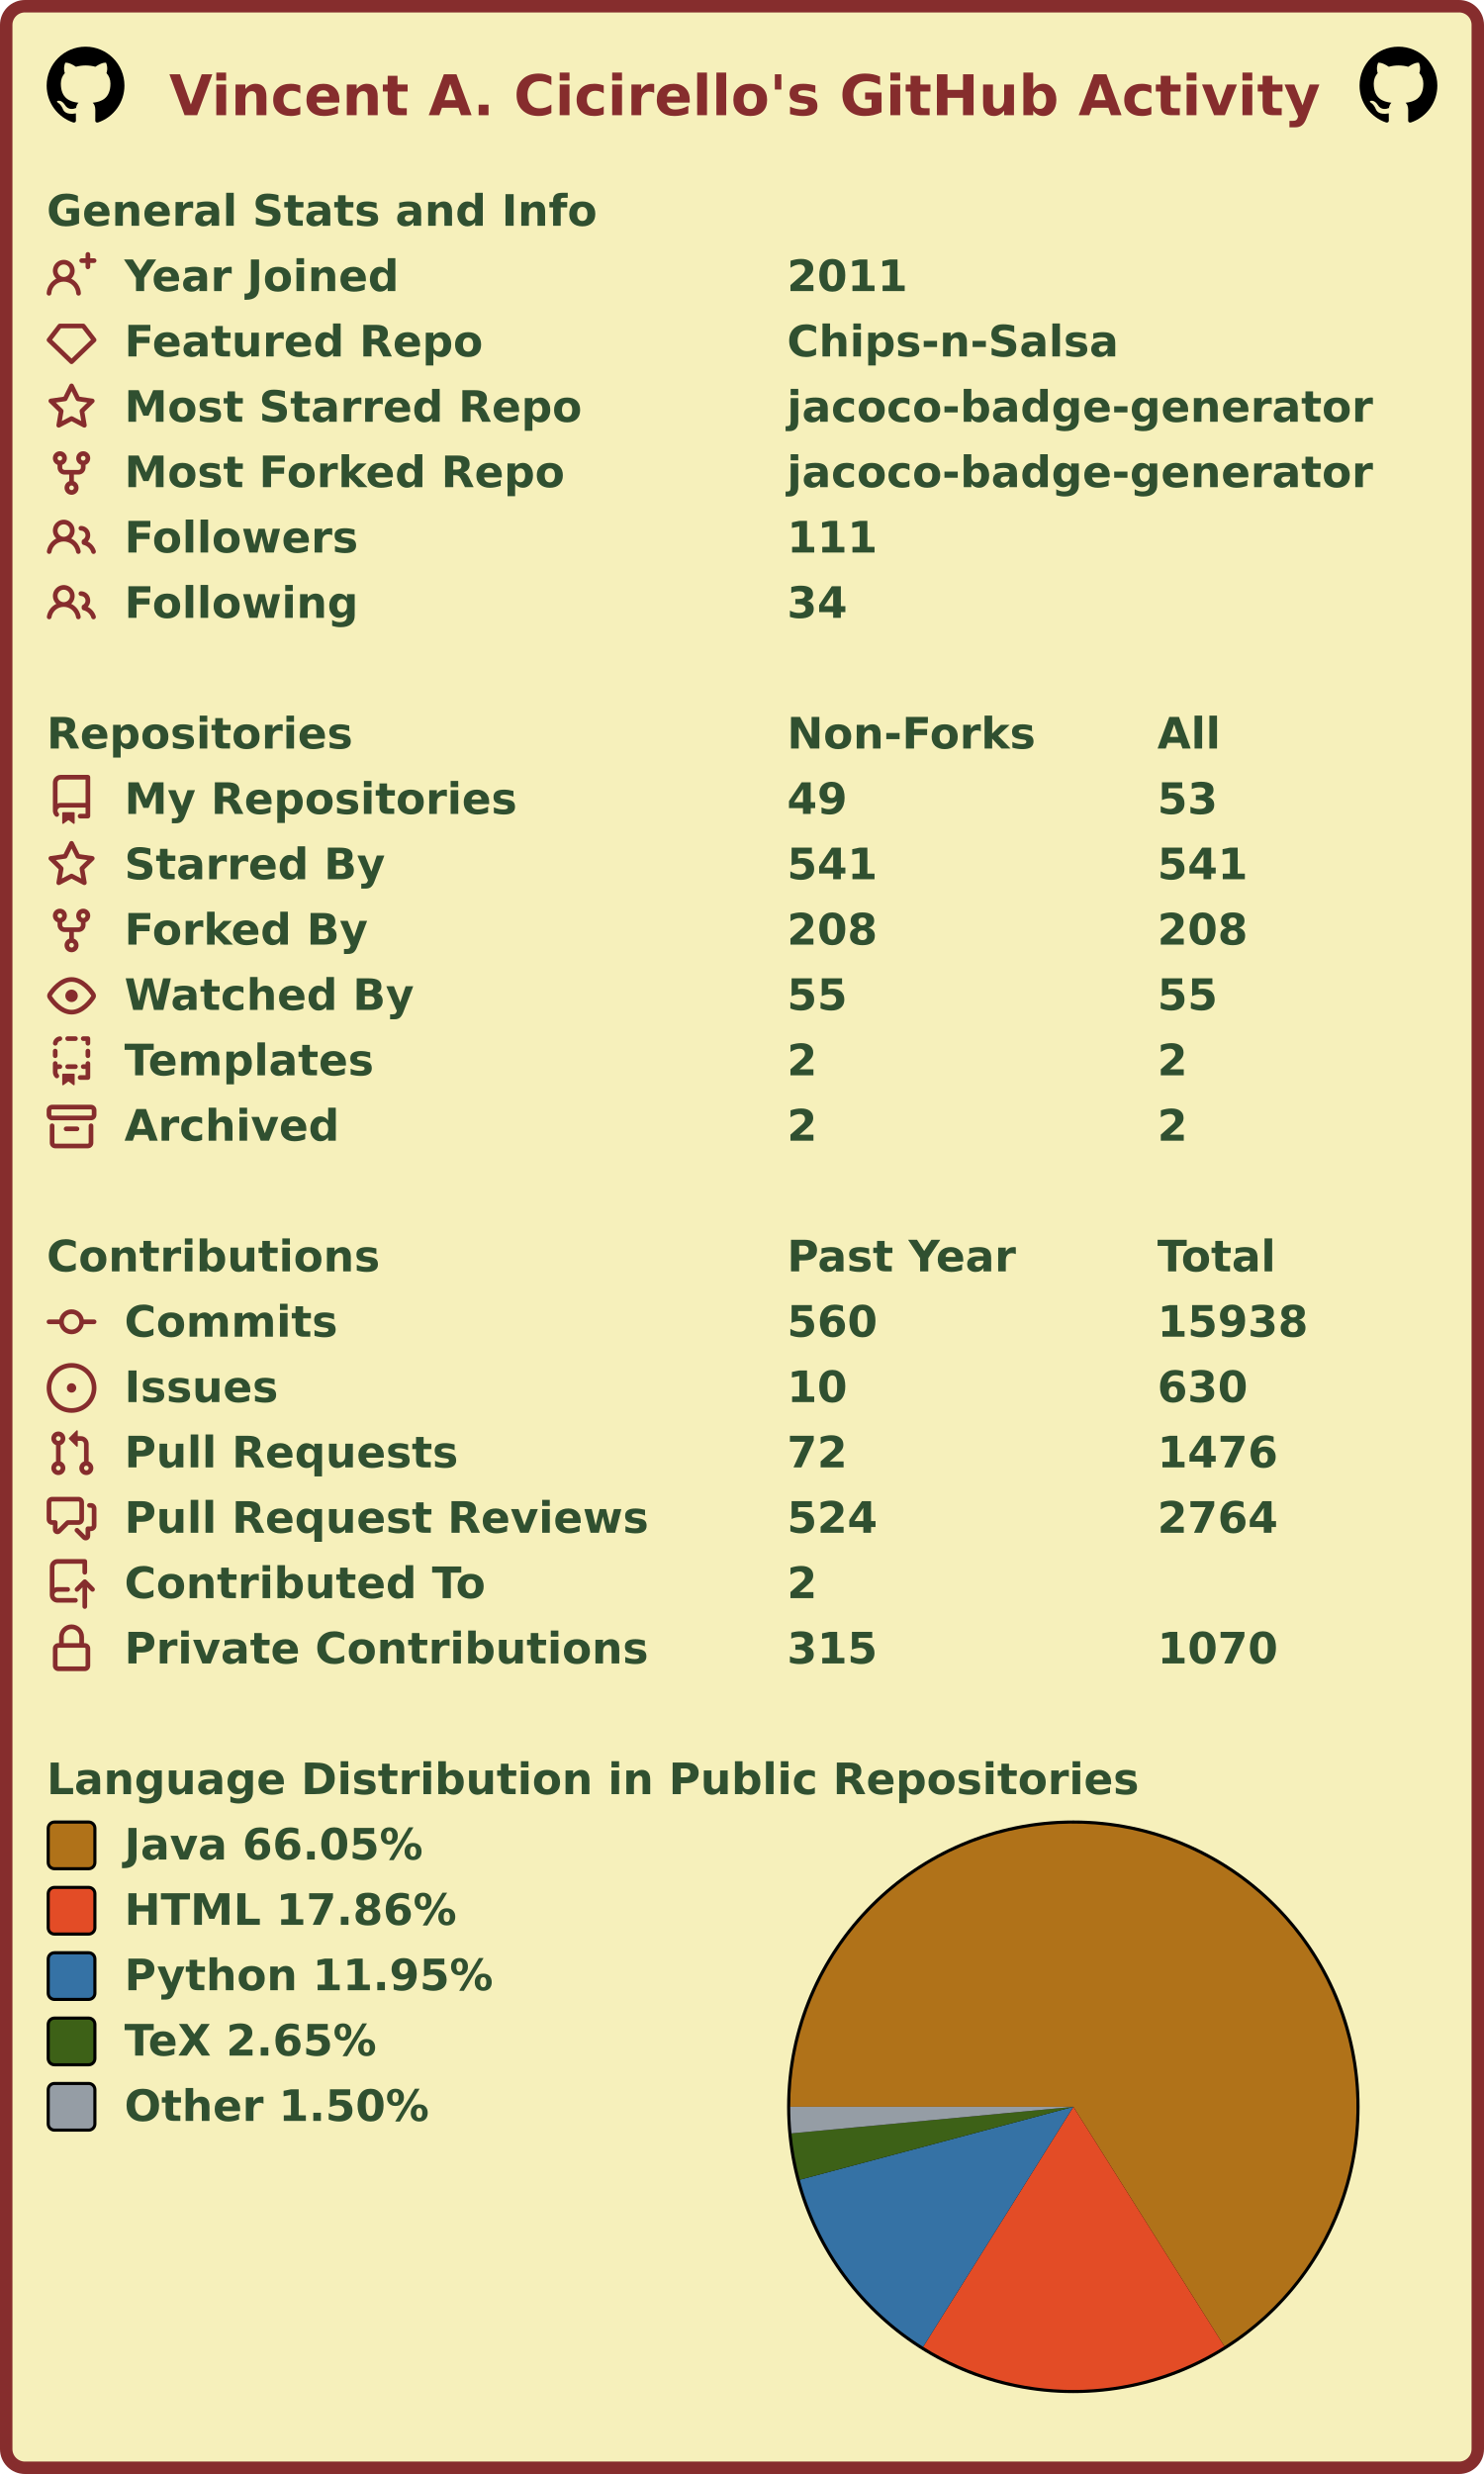
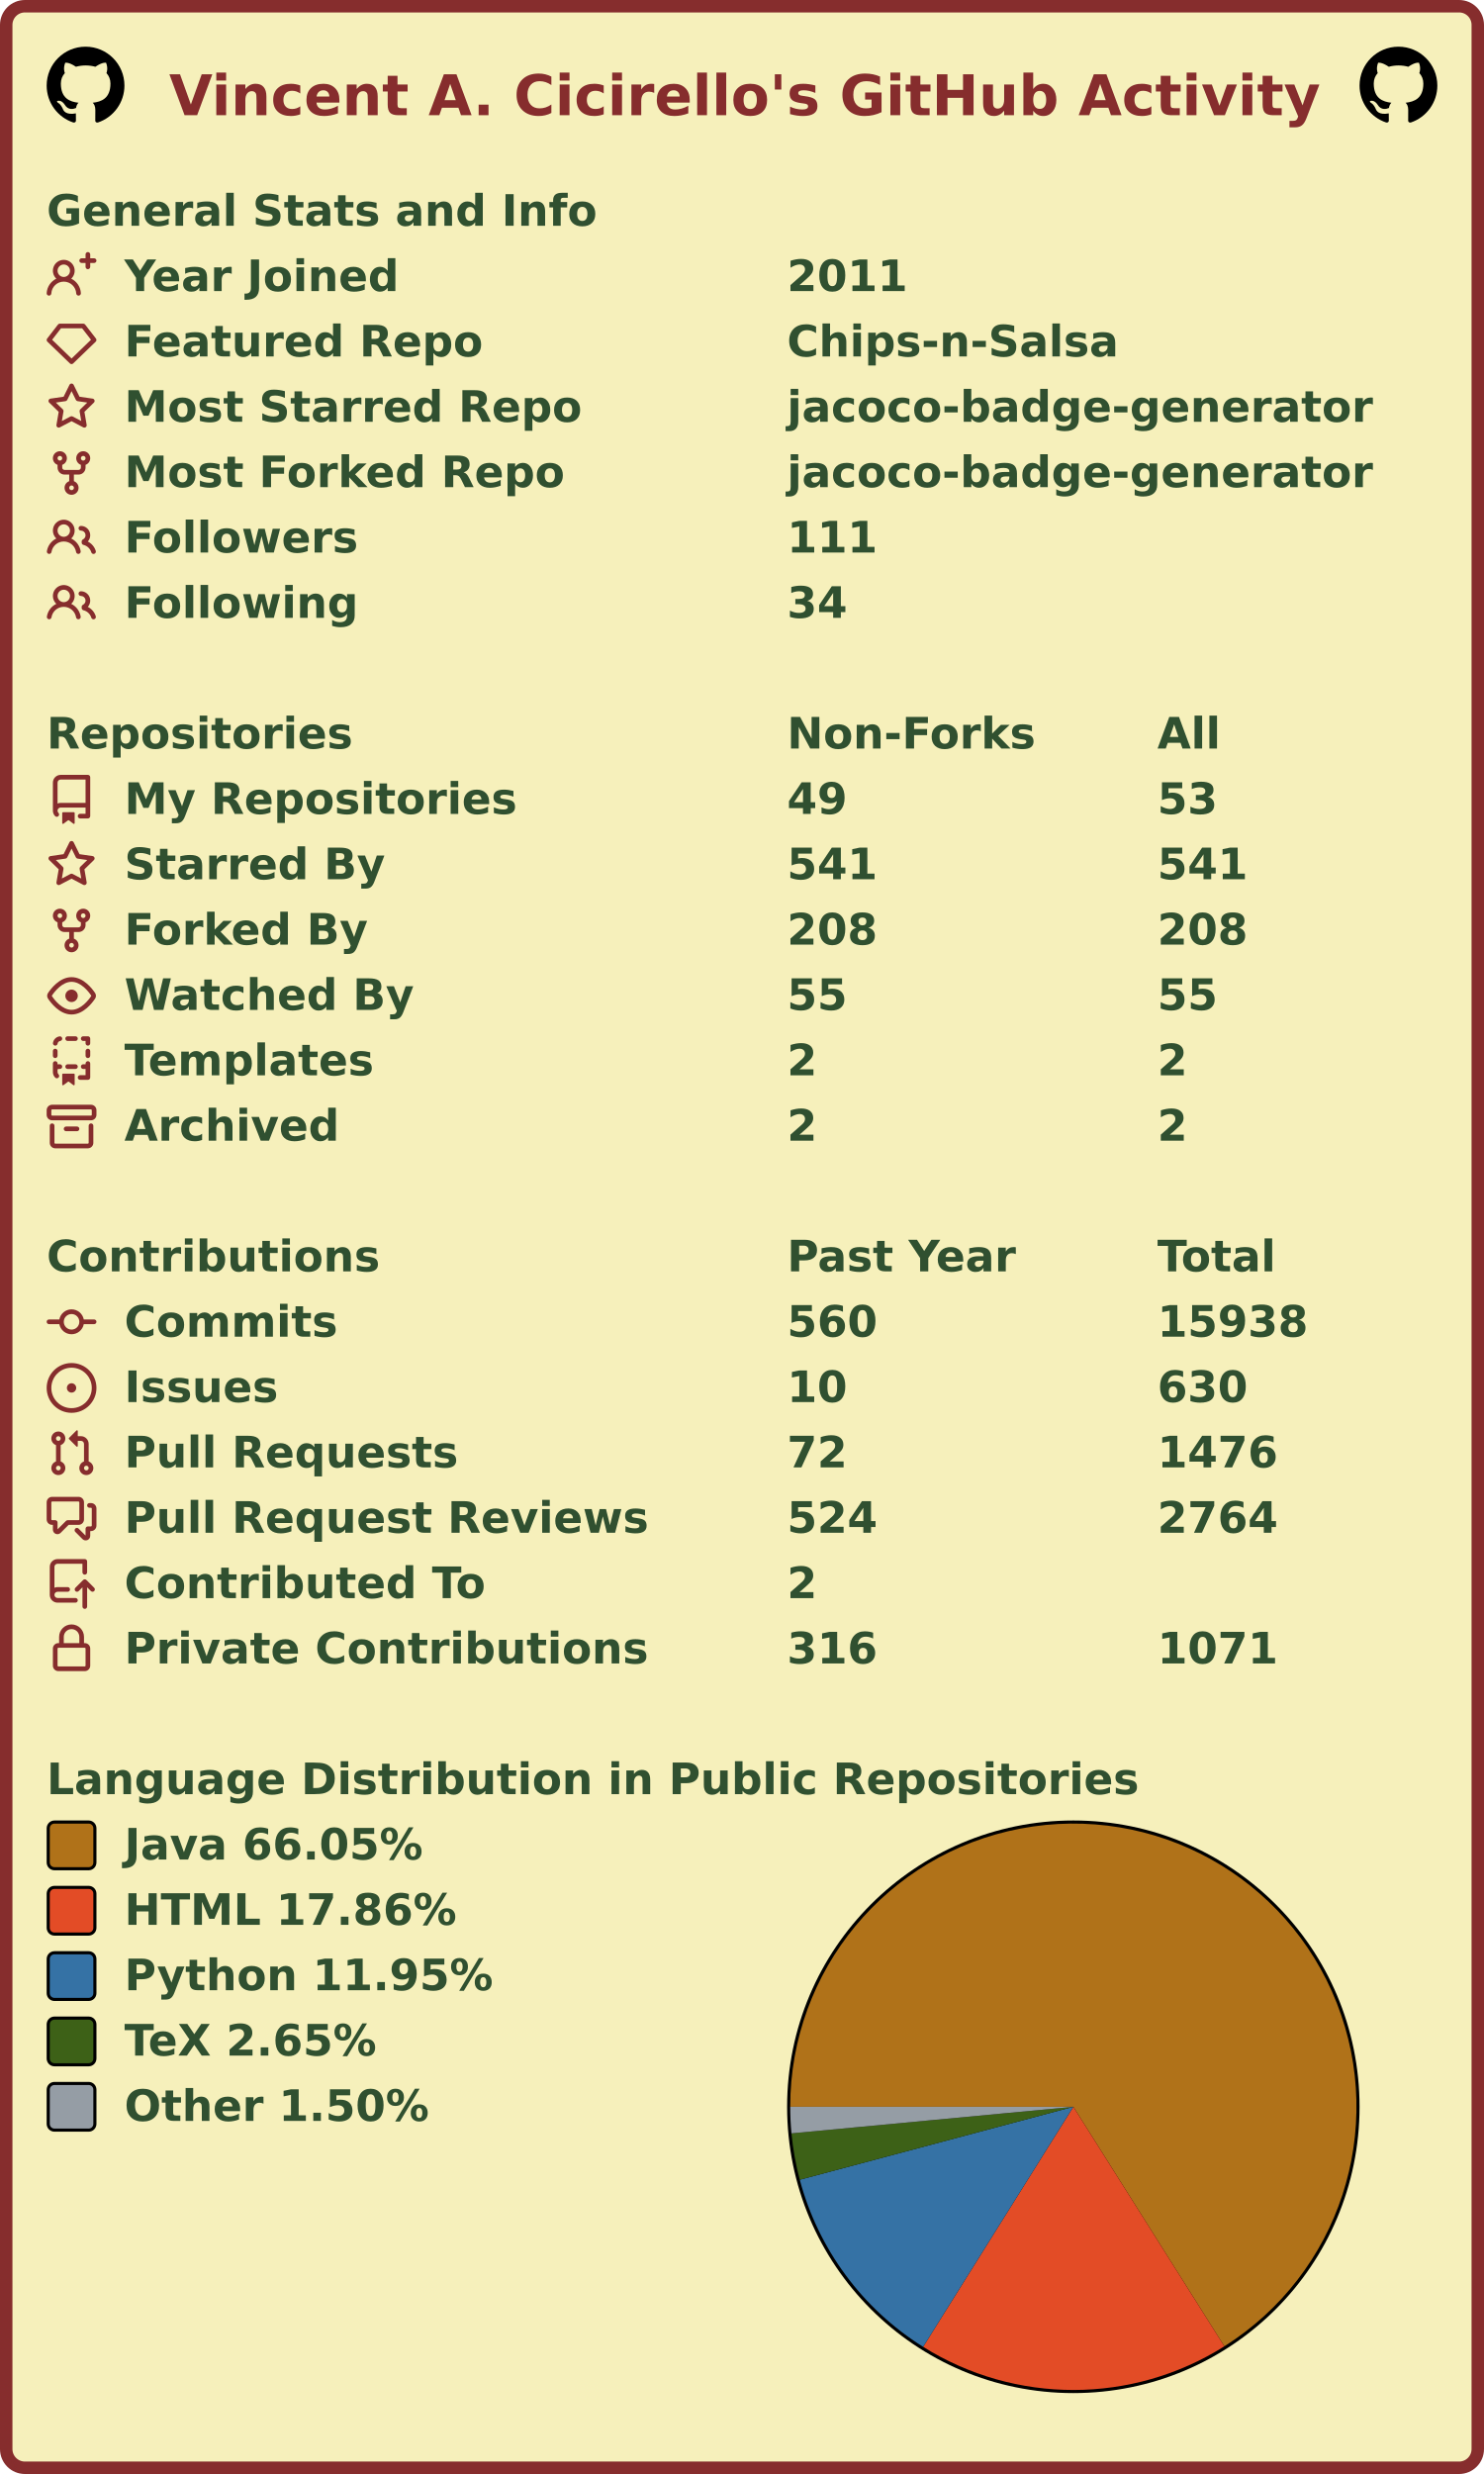
<svg xmlns="http://www.w3.org/2000/svg" width="477" height="795" viewBox="0 0 477 795" lang="en" xml:lang="en">
  <rect x="2" y="2" stroke-width="4" rx="6" width="473" height="791" stroke="#862d2d" fill="#f6f0bb" />
  <g font-weight="600" font-size="110pt" font-family="Verdana,Geneva,DejaVu Sans,sans-serif" text-rendering="geometricPrecision">
    <text x="442" y="301" lengthAdjust="spacingAndGlyphs" textLength="2985" transform="scale(0.123)" fill="#862d2d">Vincent A. Cicirello's GitHub Activity</text>
    <svg x="15" y="15" width="25" height="25" viewBox="0 0 16 16">
      <path fill="#000000" fill-rule="evenodd" d="M8 0C3.58 0 0 3.58 0 8c0 3.54 2.29 6.53 5.47 7.59.4.07.55-.17.55-.38 0-.19-.01-.82-.01-1.49-2.01.37-2.53-.49-2.69-.94-.09-.23-.48-.94-.82-1.13-.28-.15-.68-.52-.01-.53.63-.01 1.08.58 1.23.82.72 1.21 1.87.87 2.33.66.07-.52.28-.87.51-1.07-1.78-.2-3.64-.89-3.64-3.95 0-.87.31-1.59.82-2.15-.08-.2-.36-1.02.08-2.12 0 0 .67-.21 2.2.82.64-.18 1.32-.27 2-.27.68 0 1.36.09 2 .27 1.53-1.04 2.2-.82 2.2-.82.44 1.1.16 1.92.08 2.12.51.56.82 1.27.82 2.15 0 3.07-1.87 3.75-3.65 3.95.29.25.54.73.54 1.48 0 1.07-.01 1.93-.01 2.2 0 .21.15.46.55.38A8.013 8.013 0 0016 8c0-4.42-3.58-8-8-8z" />
    </svg>
    <svg x="437" y="15" width="25" height="25" viewBox="0 0 16 16">
      <path fill="#000000" fill-rule="evenodd" d="M8 0C3.58 0 0 3.58 0 8c0 3.54 2.29 6.53 5.47 7.59.4.07.55-.17.55-.38 0-.19-.01-.82-.01-1.49-2.01.37-2.53-.49-2.69-.94-.09-.23-.48-.94-.82-1.13-.28-.15-.68-.52-.01-.53.63-.01 1.08.58 1.23.82.72 1.21 1.87.87 2.33.66.07-.52.28-.87.51-1.07-1.78-.2-3.64-.89-3.64-3.95 0-.87.31-1.59.82-2.15-.08-.2-.36-1.02.08-2.12 0 0 .67-.21 2.2.82.64-.18 1.32-.27 2-.27.68 0 1.36.09 2 .27 1.53-1.04 2.2-.82 2.2-.82.44 1.1.16 1.92.08 2.12.51.56.82 1.27.82 2.15 0 3.07-1.87 3.75-3.65 3.95.29.25.54.73.54 1.48 0 1.07-.01 1.93-.01 2.2 0 .21.15.46.55.38A8.013 8.013 0 0016 8c0-4.42-3.58-8-8-8z" />
    </svg>
    <g transform="translate(0, 60)" fill="#305030">
      <g transform="translate(15, 0)">
        <g transform="scale(0.095)">
          <text x="0" y="132" textLength="1851" lengthAdjust="spacingAndGlyphs">General Stats and Info</text>
        </g>
      </g>
      <g transform="translate(15, 21)">
        <path fill="#862d2d" fill-rule="evenodd" d="M13.25 0a.75.75 0 01.75.75V2h1.25a.75.75 0 010 1.5H14v1.25a.75.75 0 01-1.5 0V3.5h-1.25a.75.75 0 010-1.5h1.25V.75a.75.75 0 01.75-.75zM5.5 4a2 2 0 100 4 2 2 0 000-4zm2.4 4.548a3.5 3.5 0 10-4.799 0 5.527 5.527 0 00-3.1 4.66.75.75 0 101.498.085A4.01 4.01 0 015.5 9.5a4.01 4.01 0 014.001 3.793.75.75 0 101.498-.086 5.527 5.527 0 00-3.1-4.659z" />
        <g transform="scale(0.095)">
          <text lengthAdjust="spacingAndGlyphs" textLength="932" x="263" y="132">Year Joined</text>
          <text lengthAdjust="spacingAndGlyphs" textLength="420" x="2505" y="132">2011</text>
        </g>
      </g>
      <g transform="translate(15, 42)">
        <path fill="#862d2d" fill-rule="evenodd" d="M3.637 2.291A.75.75 0 014.23 2h7.54a.75.75 0 01.593.291l3.48 4.5a.75.75 0 01-.072.999l-7.25 7a.75.75 0 01-1.042 0l-7.25-7a.75.75 0 01-.072-.999l3.48-4.5zM4.598 3.5L1.754 7.177 8 13.207l6.246-6.03L11.402 3.5H4.598z" />
        <g transform="scale(0.095)">
          <text lengthAdjust="spacingAndGlyphs" textLength="1215" x="263" y="132">Featured Repo</text>
          <text lengthAdjust="spacingAndGlyphs" textLength="1120" x="2505" y="132">Chips-n-Salsa</text>
        </g>
      </g>
      <g transform="translate(15, 63)">
        <path fill="#862d2d" fill-rule="evenodd" d="M8 .25a.75.75 0 01.673.418l1.882 3.815 4.21.612a.75.75 0 01.416 1.279l-3.046 2.97.719 4.192a.75.75 0 01-1.088.791L8 12.347l-3.766 1.98a.75.75 0 01-1.088-.79l.72-4.194L.818 6.374a.75.75 0 01.416-1.28l4.21-.611L7.327.668A.75.75 0 018 .25zm0 2.445L6.615 5.5a.75.75 0 01-.564.41l-3.097.45 2.24 2.184a.75.75 0 01.216.664l-.528 3.084 2.769-1.456a.75.75 0 01.698 0l2.77 1.456-.53-3.084a.75.75 0 01.216-.664l2.24-2.183-3.096-.45a.75.75 0 01-.564-.41L8 2.694v.001z" />
        <g transform="scale(0.095)">
          <text lengthAdjust="spacingAndGlyphs" textLength="1532" x="263" y="132">Most Starred Repo</text>
          <text lengthAdjust="spacingAndGlyphs" textLength="1986" x="2505" y="132">jacoco-badge-generator</text>
        </g>
      </g>
      <g transform="translate(15, 84)">
        <path fill="#862d2d" fill-rule="evenodd" d="M5 3.25a.75.75 0 11-1.5 0 .75.75 0 011.5 0zm0 2.122a2.25 2.25 0 10-1.5 0v.878A2.25 2.25 0 005.75 8.5h1.5v2.128a2.251 2.251 0 101.5 0V8.5h1.5a2.25 2.25 0 002.25-2.25v-.878a2.25 2.25 0 10-1.5 0v.878a.75.75 0 01-.75.75h-4.5A.75.75 0 015 6.25v-.878zm3.75 7.378a.75.75 0 11-1.5 0 .75.75 0 011.5 0zm3-8.75a.75.75 0 100-1.5.75.75 0 000 1.5z" />
        <g transform="scale(0.095)">
          <text lengthAdjust="spacingAndGlyphs" textLength="1485" x="263" y="132">Most Forked Repo</text>
          <text lengthAdjust="spacingAndGlyphs" textLength="1986" x="2505" y="132">jacoco-badge-generator</text>
        </g>
      </g>
      <g transform="translate(15, 105)">
        <path fill="#862d2d" fill-rule="evenodd" d="M5.5 3.5a2 2 0 100 4 2 2 0 000-4zM2 5.5a3.5 3.5 0 115.898 2.549 5.507 5.507 0 013.034 4.084.75.75 0 11-1.482.235 4.001 4.001 0 00-7.9 0 .75.75 0 01-1.482-.236A5.507 5.507 0 013.102 8.05 3.49 3.49 0 012 5.5zM11 4a.75.75 0 100 1.5 1.5 1.5 0 01.666 2.844.75.75 0 00-.416.672v.352a.75.75 0 00.574.73c1.2.289 2.162 1.2 2.522 2.372a.75.75 0 101.434-.44 5.01 5.01 0 00-2.56-3.012A3 3 0 0011 4z" />
        <g transform="scale(0.095)">
          <text lengthAdjust="spacingAndGlyphs" textLength="778" x="263" y="132">Followers</text>
          <text lengthAdjust="spacingAndGlyphs" textLength="315" x="2505" y="132">111</text>
        </g>
      </g>
      <g transform="translate(15, 126)">
        <path fill="#862d2d" fill-rule="evenodd" d="M5.5 3.5a2 2 0 100 4 2 2 0 000-4zM2 5.5a3.5 3.5 0 115.898 2.549 5.507 5.507 0 013.034 4.084.75.75 0 11-1.482.235 4.001 4.001 0 00-7.9 0 .75.75 0 01-1.482-.236A5.507 5.507 0 013.102 8.05 3.49 3.49 0 012 5.5zM11 4a.75.75 0 100 1.5 1.5 1.5 0 01.666 2.844.75.75 0 00-.416.672v.352a.75.75 0 00.574.73c1.2.289 2.162 1.2 2.522 2.372a.75.75 0 101.434-.44 5.01 5.01 0 00-2.56-3.012A3 3 0 0011 4z" />
        <g transform="scale(0.095)">
          <text lengthAdjust="spacingAndGlyphs" textLength="780" x="263" y="132">Following</text>
          <text lengthAdjust="spacingAndGlyphs" textLength="210" x="2505" y="132">34</text>
        </g>
      </g>
    </g>
    <g transform="translate(0, 228)" fill="#305030">
      <g transform="translate(15, 0)">
        <g transform="scale(0.095)">
          <text x="0" y="132" textLength="1020" lengthAdjust="spacingAndGlyphs">Repositories</text>
          <text x="2505" y="132" textLength="832" lengthAdjust="spacingAndGlyphs">Non-Forks</text>
          <text x="3758" y="132" textLength="206" lengthAdjust="spacingAndGlyphs">All</text>
        </g>
      </g>
      <g transform="translate(15, 21)">
        <path fill="#862d2d" fill-rule="evenodd" d="M2 2.5A2.5 2.5 0 014.5 0h8.75a.75.75 0 01.75.75v12.5a.75.75 0 01-.75.75h-2.5a.75.75 0 110-1.5h1.75v-2h-8a1 1 0 00-.714 1.7.75.75 0 01-1.072 1.05A2.495 2.495 0 012 11.5v-9zm10.5-1V9h-8c-.356 0-.694.074-1 .208V2.5a1 1 0 011-1h8zM5 12.25v3.25a.25.25 0 00.4.2l1.45-1.087a.25.25 0 01.3 0L8.6 15.7a.25.25 0 00.4-.2v-3.25a.25.25 0 00-.25-.25h-3.5a.25.25 0 00-.25.25z" />
        <g transform="scale(0.095)">
          <text lengthAdjust="spacingAndGlyphs" textLength="1312" x="263" y="132">My Repositories</text>
          <text lengthAdjust="spacingAndGlyphs" textLength="210" x="2505" y="132">49</text>
          <text lengthAdjust="spacingAndGlyphs" textLength="210" x="3758" y="132">53</text>
        </g>
      </g>
      <g transform="translate(15, 42)">
        <path fill="#862d2d" fill-rule="evenodd" d="M8 .25a.75.75 0 01.673.418l1.882 3.815 4.21.612a.75.75 0 01.416 1.279l-3.046 2.97.719 4.192a.75.75 0 01-1.088.791L8 12.347l-3.766 1.98a.75.75 0 01-1.088-.79l.72-4.194L.818 6.374a.75.75 0 01.416-1.28l4.21-.611L7.327.668A.75.75 0 018 .25zm0 2.445L6.615 5.5a.75.75 0 01-.564.41l-3.097.45 2.24 2.184a.75.75 0 01.216.664l-.528 3.084 2.769-1.456a.75.75 0 01.698 0l2.77 1.456-.53-3.084a.75.75 0 01.216-.664l2.24-2.183-3.096-.45a.75.75 0 01-.564-.41L8 2.694v.001z" />
        <g transform="scale(0.095)">
          <text lengthAdjust="spacingAndGlyphs" textLength="874" x="263" y="132">Starred By</text>
          <text lengthAdjust="spacingAndGlyphs" textLength="315" x="2505" y="132">541</text>
          <text lengthAdjust="spacingAndGlyphs" textLength="315" x="3758" y="132">541</text>
        </g>
      </g>
      <g transform="translate(15, 63)">
        <path fill="#862d2d" fill-rule="evenodd" d="M5 3.25a.75.75 0 11-1.5 0 .75.75 0 011.5 0zm0 2.122a2.25 2.25 0 10-1.5 0v.878A2.25 2.25 0 005.75 8.5h1.5v2.128a2.251 2.251 0 101.5 0V8.5h1.5a2.25 2.25 0 002.25-2.25v-.878a2.25 2.25 0 10-1.5 0v.878a.75.75 0 01-.75.75h-4.5A.75.75 0 015 6.25v-.878zm3.75 7.378a.75.75 0 11-1.5 0 .75.75 0 011.5 0zm3-8.75a.75.75 0 100-1.5.75.75 0 000 1.5z" />
        <g transform="scale(0.095)">
          <text lengthAdjust="spacingAndGlyphs" textLength="828" x="263" y="132">Forked By</text>
          <text lengthAdjust="spacingAndGlyphs" textLength="315" x="2505" y="132">208</text>
          <text lengthAdjust="spacingAndGlyphs" textLength="315" x="3758" y="132">208</text>
        </g>
      </g>
      <g transform="translate(15, 84)">
        <path fill="#862d2d" fill-rule="evenodd" d="M1.679 7.932c.412-.621 1.242-1.75 2.366-2.717C5.175 4.242 6.527 3.5 8 3.5c1.473 0 2.824.742 3.955 1.715 1.124.967 1.954 2.096 2.366 2.717a.119.119 0 010 .136c-.412.621-1.242 1.75-2.366 2.717C10.825 11.758 9.473 12.5 8 12.5c-1.473 0-2.824-.742-3.955-1.715C2.92 9.818 2.09 8.69 1.679 8.068a.119.119 0 010-.136zM8 2c-1.981 0-3.67.992-4.933 2.078C1.797 5.169.88 6.423.43 7.1a1.619 1.619 0 000 1.798c.45.678 1.367 1.932 2.637 3.024C4.329 13.008 6.019 14 8 14c1.981 0 3.67-.992 4.933-2.078 1.27-1.091 2.187-2.345 2.637-3.023a1.619 1.619 0 000-1.798c-.45-.678-1.367-1.932-2.637-3.023C11.671 2.992 9.981 2 8 2zm0 8a2 2 0 100-4 2 2 0 000 4z" />
        <g transform="scale(0.095)">
          <text lengthAdjust="spacingAndGlyphs" textLength="993" x="263" y="132">Watched By</text>
          <text lengthAdjust="spacingAndGlyphs" textLength="210" x="2505" y="132">55</text>
          <text lengthAdjust="spacingAndGlyphs" textLength="210" x="3758" y="132">55</text>
        </g>
      </g>
      <g transform="translate(15, 105)">
        <path fill="#862d2d" fill-rule="evenodd" d="M6 .75A.75.75 0 016.75 0h2.5a.75.75 0 010 1.5h-2.5A.75.75 0 016 .75zm5 0a.75.75 0 01.75-.75h1.5a.75.75 0 01.75.75v1.5a.75.75 0 01-1.5 0V1.5h-.75A.75.75 0 0111 .75zM4.992.662a.75.75 0 01-.636.848c-.436.063-.783.41-.846.846a.75.75 0 01-1.485-.212A2.501 2.501 0 014.144.025a.75.75 0 01.848.637zM2.75 4a.75.75 0 01.75.75v1.5a.75.75 0 01-1.5 0v-1.5A.75.75 0 012.75 4zm10.5 0a.75.75 0 01.75.75v1.5a.75.75 0 01-1.5 0v-1.5a.75.75 0 01.75-.75zM2.75 8a.75.75 0 01.75.75v.268A1.72 1.72 0 013.75 9h.5a.75.75 0 010 1.5h-.5a.25.25 0 00-.25.25v.75c0 .28.114.532.3.714a.75.75 0 01-1.05 1.072A2.495 2.495 0 012 11.5V8.75A.75.75 0 012.75 8zm10.5 0a.75.75 0 01.75.75v4.5a.75.75 0 01-.75.75h-2.5a.75.75 0 010-1.5h1.75v-2h-.75a.75.75 0 010-1.5h.75v-.25a.75.75 0 01.75-.75zM6 9.75A.75.75 0 016.75 9h2.5a.75.75 0 010 1.5h-2.5A.75.75 0 016 9.75zm-1 2.5v3.25a.25.25 0 00.4.2l1.45-1.087a.25.25 0 01.3 0L8.6 15.7a.25.25 0 00.4-.2v-3.25a.25.25 0 00-.25-.25h-3.5a.25.25 0 00-.25.25z" />
        <g transform="scale(0.095)">
          <text lengthAdjust="spacingAndGlyphs" textLength="868" x="263" y="132">Templates</text>
          <text lengthAdjust="spacingAndGlyphs" textLength="105" x="2505" y="132">2</text>
          <text lengthAdjust="spacingAndGlyphs" textLength="105" x="3758" y="132">2</text>
        </g>
      </g>
      <g transform="translate(15, 126)">
        <path fill="#862d2d" fill-rule="evenodd" d="M1.75 2.5a.25.25 0 00-.25.25v1.5c0 .138.112.25.25.25h12.5a.25.25 0 00.25-.25v-1.5a.25.25 0 00-.25-.25H1.75zM0 2.75C0 1.784.784 1 1.75 1h12.5c.966 0 1.75.784 1.75 1.75v1.5A1.75 1.75 0 0114.25 6H1.75A1.75 1.75 0 010 4.25v-1.5zM1.75 7a.75.75 0 01.75.75v5.5c0 .138.112.25.25.25h10.5a.25.25 0 00.25-.25v-5.5a.75.75 0 111.5 0v5.5A1.75 1.75 0 0113.25 15H2.75A1.75 1.75 0 011 13.25v-5.5A.75.75 0 011.75 7zm4.5 1a.75.75 0 000 1.5h3.5a.75.75 0 100-1.5h-3.5z" />
        <g transform="scale(0.095)">
          <text lengthAdjust="spacingAndGlyphs" textLength="726" x="263" y="132">Archived</text>
          <text lengthAdjust="spacingAndGlyphs" textLength="105" x="2505" y="132">2</text>
          <text lengthAdjust="spacingAndGlyphs" textLength="105" x="3758" y="132">2</text>
        </g>
      </g>
    </g>
    <g transform="translate(0, 396)" fill="#305030">
      <g transform="translate(15, 0)">
        <g transform="scale(0.095)">
          <text x="0" y="132" textLength="1112" lengthAdjust="spacingAndGlyphs">Contributions</text>
          <text x="2505" y="132" textLength="774" lengthAdjust="spacingAndGlyphs">Past Year</text>
          <text x="3758" y="132" textLength="414" lengthAdjust="spacingAndGlyphs">Total</text>
        </g>
      </g>
      <g transform="translate(15, 21)">
        <path fill="#862d2d" fill-rule="evenodd" d="M10.5 7.75a2.5 2.5 0 11-5 0 2.5 2.5 0 015 0zm1.43.75a4.002 4.002 0 01-7.86 0H.75a.75.75 0 110-1.5h3.32a4.001 4.001 0 017.86 0h3.32a.75.75 0 110 1.5h-3.32z" />
        <g transform="scale(0.095)">
          <text lengthAdjust="spacingAndGlyphs" textLength="734" x="263" y="132">Commits</text>
          <text lengthAdjust="spacingAndGlyphs" textLength="315" x="2505" y="132">560</text>
          <text lengthAdjust="spacingAndGlyphs" textLength="525" x="3758" y="132">15938</text>
        </g>
      </g>
      <g transform="translate(15, 42)">
        <path fill="#862d2d" d="M8 9.5a1.5 1.5 0 100-3 1.5 1.5 0 000 3z" />
        <path fill="#862d2d" fill-rule="evenodd" d="M8 0a8 8 0 100 16A8 8 0 008 0zM1.5 8a6.5 6.5 0 1113 0 6.5 6.5 0 01-13 0z" />
        <g transform="scale(0.095)">
          <text lengthAdjust="spacingAndGlyphs" textLength="512" x="263" y="132">Issues</text>
          <text lengthAdjust="spacingAndGlyphs" textLength="210" x="2505" y="132">10</text>
          <text lengthAdjust="spacingAndGlyphs" textLength="315" x="3758" y="132">630</text>
        </g>
      </g>
      <g transform="translate(15, 63)">
        <path fill="#862d2d" fill-rule="evenodd" d="M7.177 3.073L9.573.677A.25.25 0 0110 .854v4.792a.25.25 0 01-.427.177L7.177 3.427a.25.25 0 010-.354zM3.75 2.5a.75.75 0 100 1.5.75.75 0 000-1.5zm-2.25.75a2.25 2.25 0 113 2.122v5.256a2.251 2.251 0 11-1.5 0V5.372A2.25 2.25 0 011.5 3.25zM11 2.5h-1V4h1a1 1 0 011 1v5.628a2.251 2.251 0 101.5 0V5A2.5 2.5 0 0011 2.5zm1 10.25a.75.75 0 111.5 0 .75.75 0 01-1.5 0zM3.75 12a.75.75 0 100 1.5.75.75 0 000-1.5z" />
        <g transform="scale(0.095)">
          <text lengthAdjust="spacingAndGlyphs" textLength="1113" x="263" y="132">Pull Requests</text>
          <text lengthAdjust="spacingAndGlyphs" textLength="210" x="2505" y="132">72</text>
          <text lengthAdjust="spacingAndGlyphs" textLength="420" x="3758" y="132">1476</text>
        </g>
      </g>
      <g transform="translate(15, 84)">
        <path fill="#862d2d" fill-rule="evenodd" d="M1.5 2.75a.25.25 0 01.25-.25h8.5a.25.25 0 01.25.25v5.5a.25.25 0 01-.25.25h-3.5a.75.75 0 00-.53.22L3.5 11.44V9.25a.75.75 0 00-.75-.75h-1a.25.25 0 01-.25-.25v-5.5zM1.75 1A1.75 1.75 0 000 2.75v5.5C0 9.216.784 10 1.75 10H2v1.543a1.457 1.457 0 002.487 1.03L7.061 10h3.189A1.75 1.75 0 0012 8.25v-5.5A1.75 1.75 0 0010.25 1h-8.5zM14.5 4.75a.25.25 0 00-.25-.25h-.5a.75.75 0 110-1.5h.5c.966 0 1.75.784 1.75 1.75v5.5A1.75 1.75 0 0114.25 12H14v1.543a1.457 1.457 0 01-2.487 1.03L9.22 12.28a.75.75 0 111.06-1.06l2.22 2.22v-2.19a.75.75 0 01.75-.75h1a.25.25 0 00.25-.25v-5.5z" />
        <g transform="scale(0.095)">
          <text lengthAdjust="spacingAndGlyphs" textLength="1762" x="263" y="132">Pull Request Reviews</text>
          <text lengthAdjust="spacingAndGlyphs" textLength="315" x="2505" y="132">524</text>
          <text lengthAdjust="spacingAndGlyphs" textLength="420" x="3758" y="132">2764</text>
        </g>
      </g>
      <g transform="translate(15, 105)">
        <path fill="#862d2d" fill-rule="evenodd" d="M1 2.5A2.5 2.5 0 013.5 0h8.75a.75.75 0 01.75.75v3.5a.75.75 0 01-1.5 0V1.5h-8a1 1 0 00-1 1v6.708A2.492 2.492 0 013.5 9h3.25a.75.75 0 010 1.5H3.5a1 1 0 100 2h5.75a.75.75 0 010 1.5H3.5A2.5 2.5 0 011 11.5v-9zm13.23 7.79a.75.75 0 001.06-1.06l-2.505-2.505a.75.75 0 00-1.06 0L9.22 9.229a.75.75 0 001.06 1.061l1.225-1.224v6.184a.75.75 0 001.5 0V9.066l1.224 1.224z" />
        <g transform="scale(0.095)">
          <text lengthAdjust="spacingAndGlyphs" textLength="1234" x="263" y="132">Contributed To</text>
          <text lengthAdjust="spacingAndGlyphs" textLength="105" x="2505" y="132">2</text>
        </g>
      </g>
      <g transform="translate(15, 126)">
        <path fill="#862d2d" fill-rule="evenodd" d="M4 4v2h-.25A1.75 1.75 0 002 7.75v5.5c0 .966.784 1.75 1.75 1.75h8.5A1.75 1.75 0 0014 13.25v-5.5A1.75 1.75 0 0012.25 6H12V4a4 4 0 10-8 0zm6.5 2V4a2.5 2.5 0 00-5 0v2h5zM12 7.5h.25a.25.25 0 01.25.25v5.5a.25.25 0 01-.25.25h-8.5a.25.25 0 01-.25-.25v-5.5a.25.25 0 01.25-.25H12z" />
        <g transform="scale(0.095)">
          <text lengthAdjust="spacingAndGlyphs" textLength="1742" x="263" y="132">Private Contributions</text>
-           <text lengthAdjust="spacingAndGlyphs" textLength="315" x="2505" y="132">315</text>
-           <text lengthAdjust="spacingAndGlyphs" textLength="420" x="3758" y="132">1070</text>
+           <text lengthAdjust="spacingAndGlyphs" textLength="315" x="2505" y="132">316</text>
+           <text lengthAdjust="spacingAndGlyphs" textLength="420" x="3758" y="132">1071</text>
        </g>
      </g>
    </g>
    <g transform="translate(0, 564)" fill="#305030">
      <g transform="translate(15, 0)">
        <g transform="scale(0.095)">
          <text x="0" y="132" textLength="3652" lengthAdjust="spacingAndGlyphs">Language Distribution in Public Repositories</text>
        </g>
      </g>
      <g transform="translate(253, 21)">
        <circle cx="92" cy="92" r="92" fill="#000000" />
      </g>
      <g transform="translate(254, 22)">
        <g>
          <path fill-rule="evenodd" fill="#b07219" d="M 0.0,91 A 91 91 0 1 1 139.543 167.972 L 91,91 Z" />
          <path fill-rule="evenodd" fill="#e34c26" d="M 139.543,167.972 A 91 91 0 0 1 42.718 168.135 L 91,91 Z" />
          <path fill-rule="evenodd" fill="#3572A5" d="M 42.718,168.135 A 91 91 0 0 1 3.071 114.441 L 91,91 Z" />
          <path fill-rule="evenodd" fill="#3D6117" d="M 3.071,114.441 A 91 91 0 0 1 0.401 99.536 L 91,91 Z" />
          <path fill-rule="evenodd" fill="#959da5" d="M 0.401,99.536 A 91 91 0 0 1 0.0 91 L 91,91 Z" />
          <animateTransform attributeName="transform" attributeType="XML" type="rotate" from="0 91 91" to="360 91 91" dur="10s" repeatCount="indefinite" />
        </g>
      </g>
      <g transform="translate(15, 21)">
        <rect x="0.5" y="0.5" rx="2" width="15" height="15" fill="#b07219" stroke-width="1" stroke="#000000" />
        <text transform="scale(0.095)" x="263" y="132" textLength="1038" lengthAdjust="spacingAndGlyphs">Java 66.05%</text>
      </g>
      <g transform="translate(15, 42)">
        <rect x="0.5" y="0.5" rx="2" width="15" height="15" fill="#e34c26" stroke-width="1" stroke="#000000" />
        <text transform="scale(0.095)" x="263" y="132" textLength="1142" lengthAdjust="spacingAndGlyphs">HTML 17.86%</text>
      </g>
      <g transform="translate(15, 63)">
        <rect x="0.5" y="0.5" rx="2" width="15" height="15" fill="#3572A5" stroke-width="1" stroke="#000000" />
        <text transform="scale(0.095)" x="263" y="132" textLength="1254" lengthAdjust="spacingAndGlyphs">Python 11.95%</text>
      </g>
      <g transform="translate(15, 84)">
        <rect x="0.5" y="0.5" rx="2" width="15" height="15" fill="#3D6117" stroke-width="1" stroke="#000000" />
        <text transform="scale(0.095)" x="263" y="132" textLength="894" lengthAdjust="spacingAndGlyphs">TeX 2.65%</text>
      </g>
      <g transform="translate(15, 105)">
        <rect x="0.5" y="0.5" rx="2" width="15" height="15" fill="#959da5" stroke-width="1" stroke="#000000" />
        <text transform="scale(0.095)" x="263" y="132" textLength="1047" lengthAdjust="spacingAndGlyphs">Other 1.50%</text>
      </g>
    </g>
  </g>
</svg>
